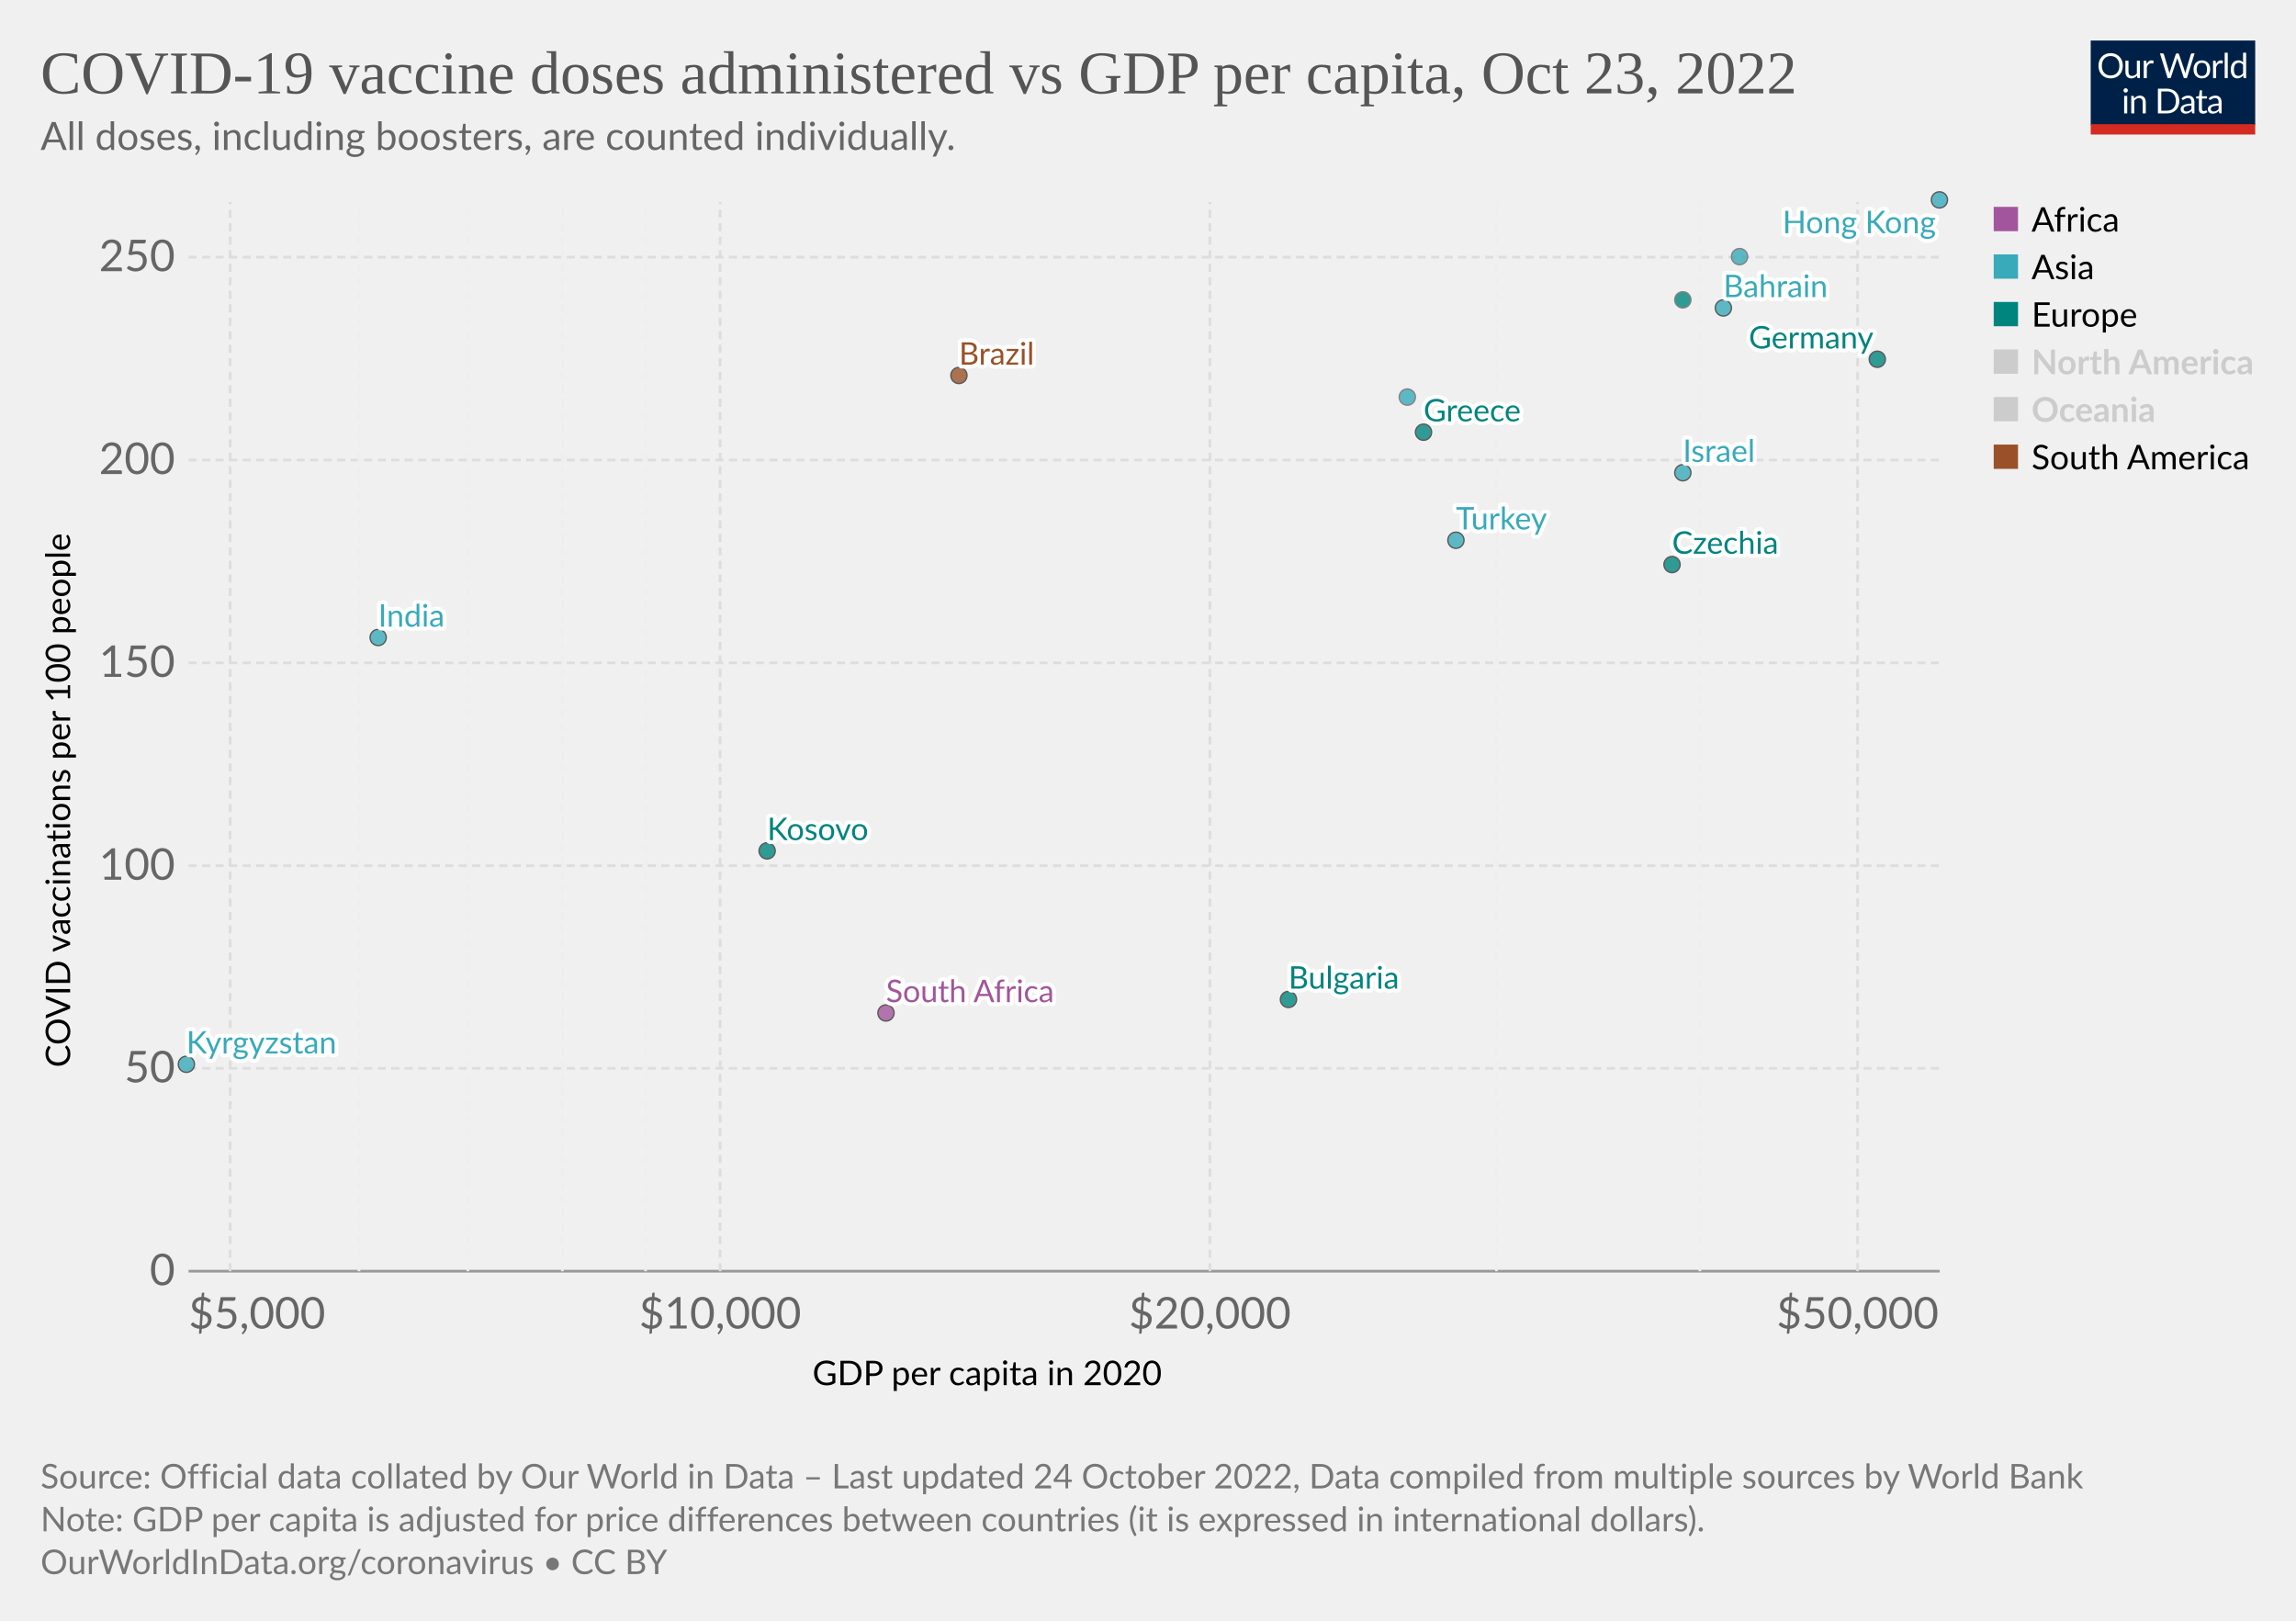
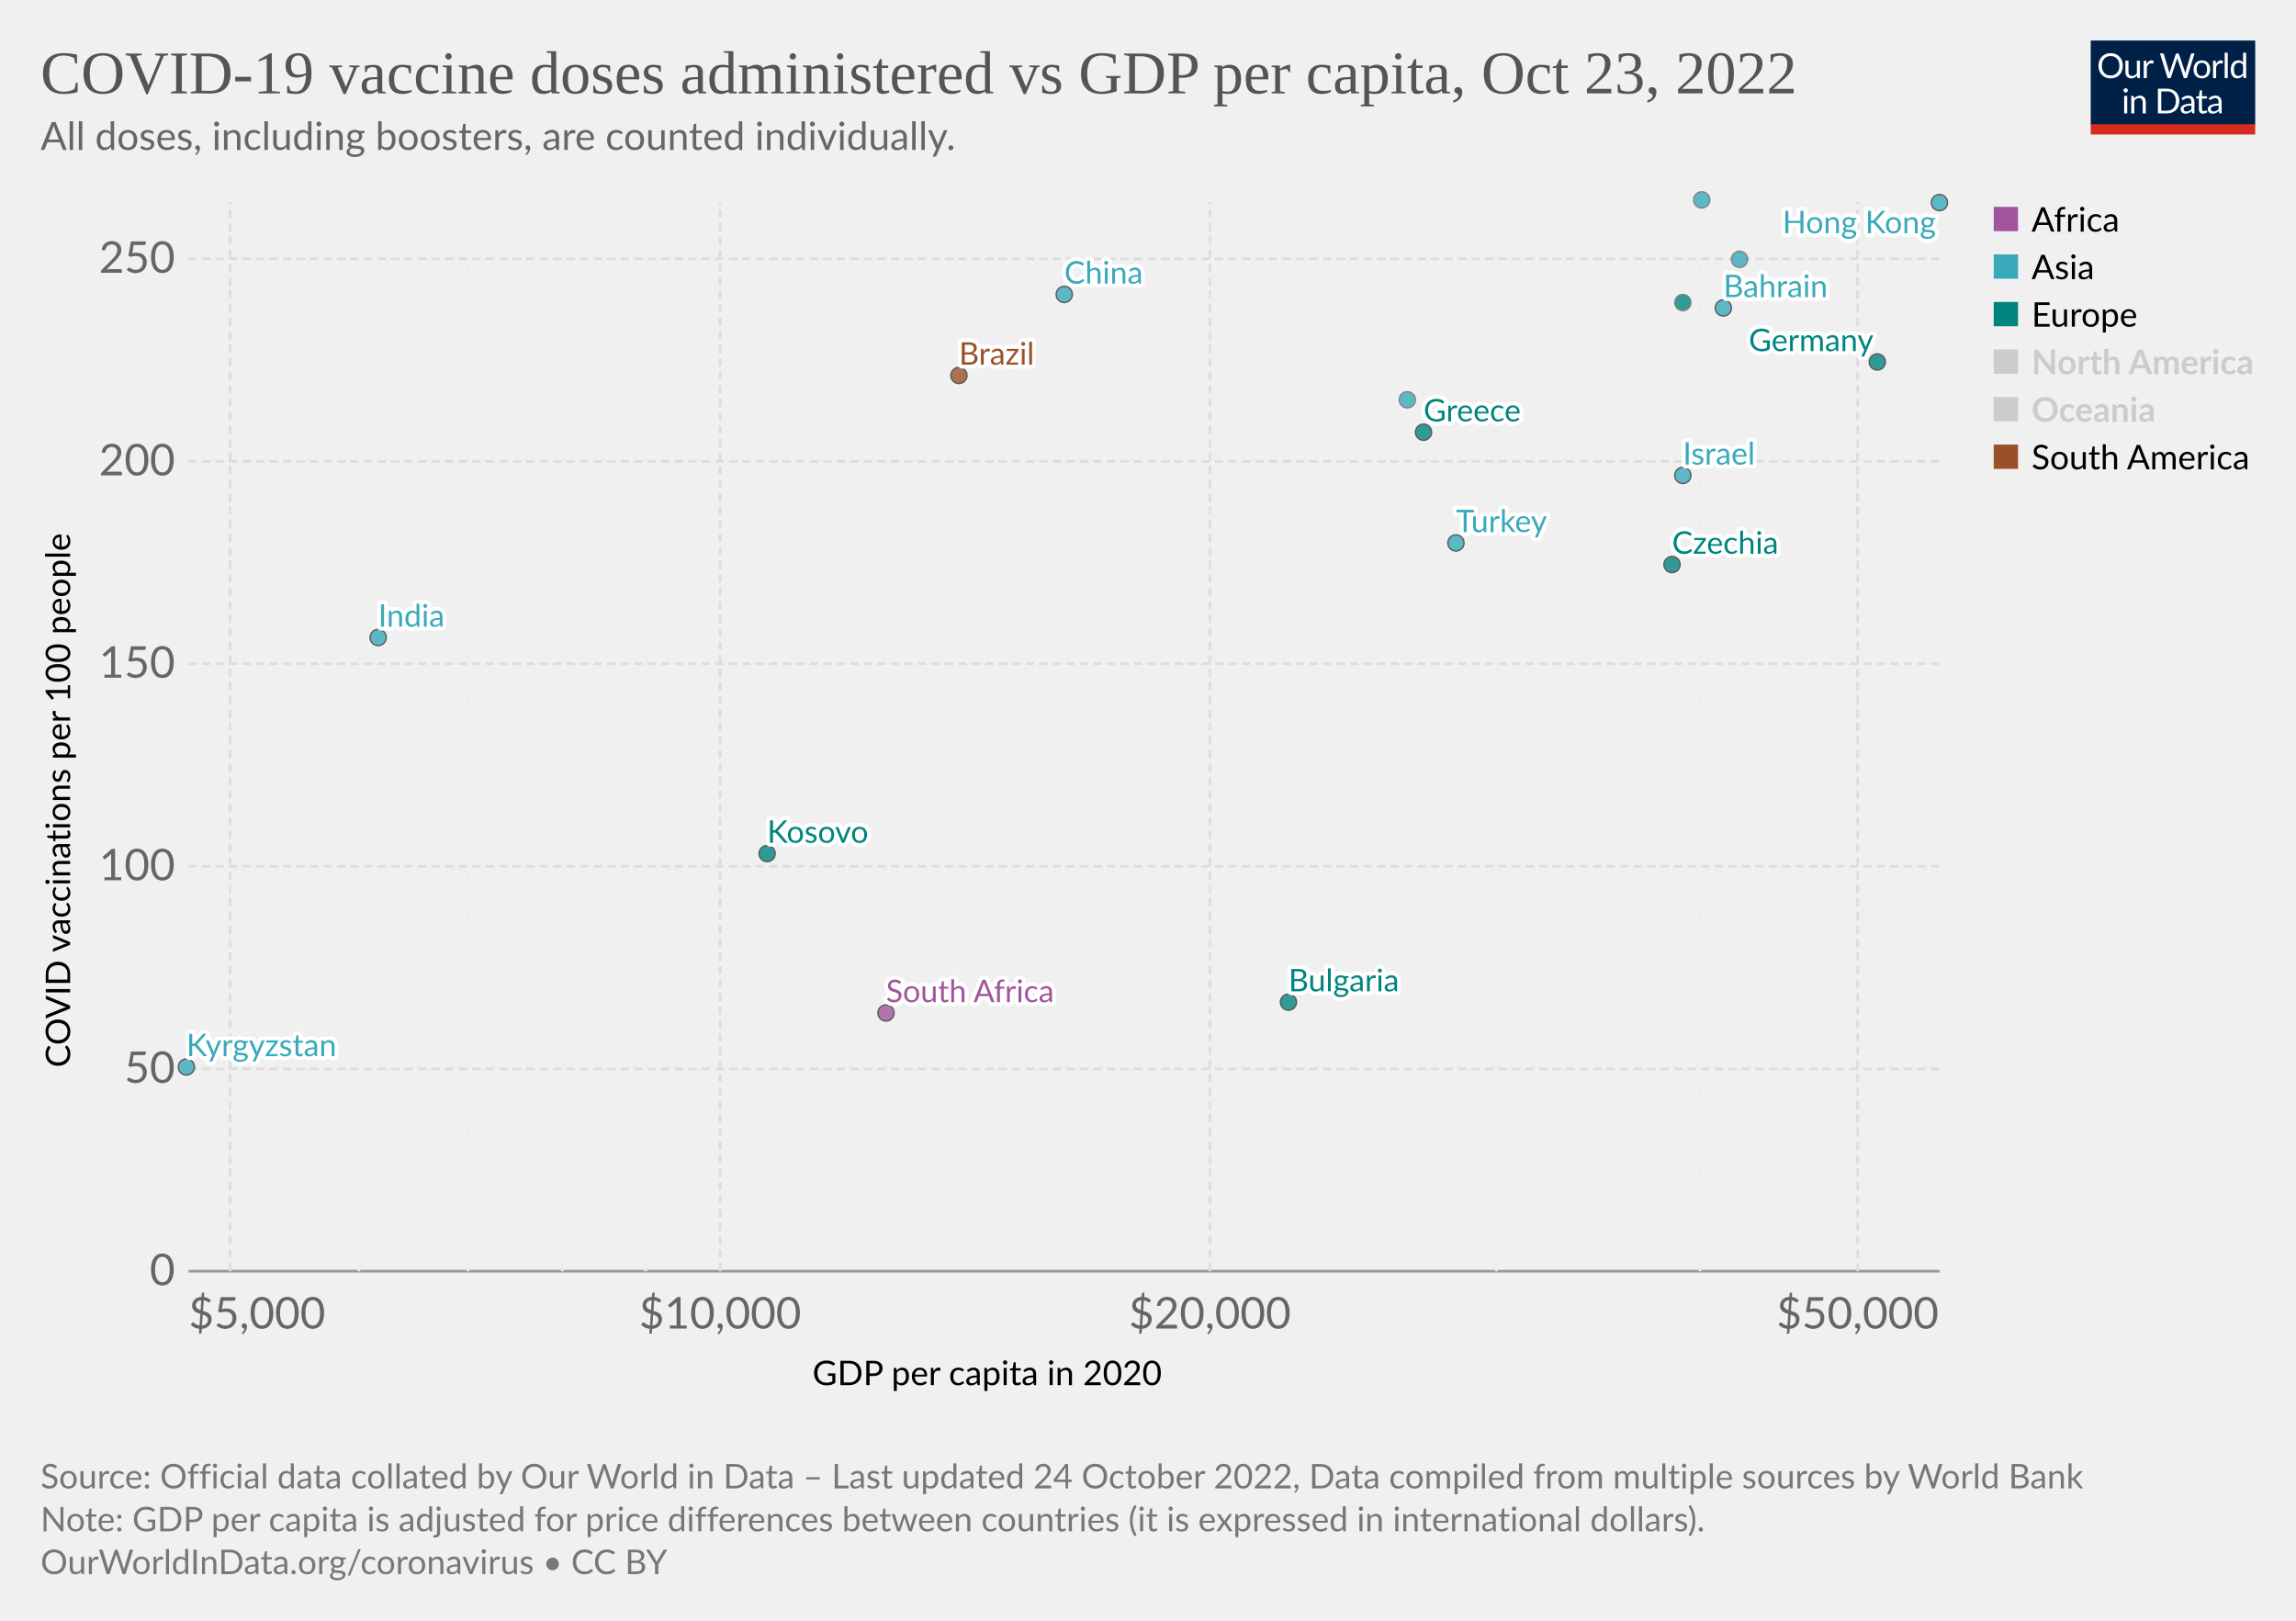
<svg xmlns="http://www.w3.org/2000/svg" version="1.1" style="font-family:Lato,'Helvetica Neue',Helvetica,Arial,sans-serif;font-size:18px;background-color:#fff;text-rendering:geometricPrecision;-webkit-font-smoothing:antialiased" width="850" height="600" viewBox="0 0 850 600">
  <g class="HeaderView">
    <g transform="matrix(.29 0 0 .29 774 15)">
      <svg className="owidLog" width="210" height="120" viewBox="0 0 210 120" fill="none">
        <g clip-path="url(#a)">
          <path d="M0 0h210v107.89H0V0z" fill="#002147" />
          <path d="M40.98 32.25c0 2.36-.38 4.53-1.12 6.51a14.26 14.26 0 0 1-8.1 8.4c-1.9.78-4.02 1.17-6.34 1.17a16.6 16.6 0 0 1-6.33-1.17 14.31 14.31 0 0 1-8.08-8.4 18.29 18.29 0 0 1-1.12-6.51c0-2.36.38-4.53 1.12-6.5.75-1.97 1.8-3.67 3.17-5.1a14.32 14.32 0 0 1 4.9-3.34c1.92-.8 4.03-1.19 6.34-1.19 2.32 0 4.43.4 6.34 1.19 1.92.8 3.56 1.9 4.93 3.34a14.87 14.87 0 0 1 3.17 5.1 18.1 18.1 0 0 1 1.12 6.5zm-4.38 0c0-1.94-.26-3.68-.8-5.22a10.91 10.91 0 0 0-2.24-3.89 9.68 9.68 0 0 0-3.52-2.46 11.95 11.95 0 0 0-4.62-.86c-1.68 0-3.21.28-4.6.86a9.88 9.88 0 0 0-3.54 2.46 10.91 10.91 0 0 0-2.24 3.9c-.53 1.53-.8 3.27-.8 5.2 0 1.94.27 3.68.8 5.22a11.17 11.17 0 0 0 2.24 3.9 10.01 10.01 0 0 0 3.55 2.44c1.38.56 2.9.83 4.6.83s3.24-.27 4.61-.83a9.8 9.8 0 0 0 3.52-2.44 11.17 11.17 0 0 0 2.25-3.9c.53-1.54.8-3.28.8-5.21zm26.22-6.54V48H60.5c-.56 0-.9-.27-1.05-.81l-.31-2.4a12.45 12.45 0 0 1-3.26 2.6c-1.2.64-2.58.96-4.13.96-1.22 0-2.3-.2-3.24-.6a6.52 6.52 0 0 1-2.33-1.7 7.37 7.37 0 0 1-1.43-2.67c-.3-1.04-.46-2.2-.46-3.45V25.7h3.91v14.22c0 1.68.38 2.99 1.15 3.91.77.93 1.96 1.39 3.54 1.39 1.16 0 2.24-.27 3.23-.82a10.42 10.42 0 0 0 2.8-2.28V25.7h3.91zm8.61 4.47a9.94 9.94 0 0 1 2.6-3.56 5.64 5.64 0 0 1 3.76-1.3c.47 0 .92.05 1.34.15.44.1.83.27 1.17.49l-.3 2.92c-.09.37-.3.55-.66.55-.2 0-.5-.04-.9-.13a6.21 6.21 0 0 0-3.24.18 4.23 4.23 0 0 0-1.47.92c-.42.4-.81.9-1.17 1.5-.33.58-.64 1.26-.92 2.02V48H67.7V25.71h2.25c.42 0 .72.08.88.25.16.16.27.44.33.83l.26 3.39zm61.16-13.7L122.75 48h-3.82l-7.99-24.05a21.95 21.95 0 0 1-.42-1.58 38.36 38.36 0 0 1-.44 1.58L102.05 48h-3.83L88.4 16.47h3.54c.38 0 .7.1.95.29.26.2.43.43.5.73l6.52 21.9.28 1.28.29 1.46.3-1.46.38-1.27 7.41-21.91c.1-.25.26-.48.51-.69.27-.22.58-.33.95-.33h1.23c.38 0 .69.1.92.29a1.77 1.77 0 0 1 .53.73l7.4 21.9a28.4 28.4 0 0 1 .68 2.62 29.52 29.52 0 0 1 .52-2.61l6.54-21.91a1.31 1.31 0 0 1 .48-.7c.27-.21.58-.32.95-.32h3.32zm9.35 8.88c1.63 0 3.1.27 4.4.82a9.43 9.43 0 0 1 5.46 5.94c.5 1.4.74 2.98.74 4.73 0 1.76-.25 3.34-.74 4.75a9.43 9.43 0 0 1-5.46 5.92c-1.3.52-2.77.79-4.4.79-1.64 0-3.12-.27-4.44-.8a9.42 9.42 0 0 1-3.35-2.3c-.92-1-1.63-2.2-2.13-3.61-.49-1.41-.73-3-.73-4.75s.24-3.33.73-4.73c.5-1.43 1.2-2.64 2.13-3.63a9.4 9.4 0 0 1 3.35-2.31c1.32-.55 2.8-.82 4.44-.82zm0 19.89c2.2 0 3.84-.73 4.93-2.2 1.08-1.48 1.63-3.54 1.63-6.18 0-2.66-.55-4.72-1.63-6.2-1.09-1.49-2.73-2.23-4.93-2.23-1.12 0-2.09.2-2.93.57a5.71 5.71 0 0 0-2.06 1.65 7.5 7.5 0 0 0-1.24 2.67c-.26 1.04-.4 2.22-.4 3.54 0 2.64.55 4.7 1.64 6.18 1.1 1.47 2.76 2.2 4.99 2.2zm17.97-15.07a9.94 9.94 0 0 1 2.6-3.56 5.64 5.64 0 0 1 3.76-1.3c.47 0 .91.05 1.34.15.44.1.83.27 1.16.49l-.28 2.92c-.09.37-.31.55-.66.55-.2 0-.5-.04-.9-.13a6.2 6.2 0 0 0-3.24.18 4.23 4.23 0 0 0-1.47.92c-.43.4-.82.9-1.17 1.5a13.1 13.1 0 0 0-.92 2.02V48h-3.94V25.71h2.24c.43 0 .72.08.88.25.17.16.28.44.33.83l.27 3.39zm15.04-14.59V48h-3.92V15.6h3.92zm19.55 15.43a6.22 6.22 0 0 0-2.38-2.05 6.7 6.7 0 0 0-2.86-.6c-2.07 0-3.66.75-4.77 2.23-1.12 1.48-1.68 3.6-1.68 6.33 0 1.46.13 2.7.38 3.74a7.29 7.29 0 0 0 1.1 2.56 4.35 4.35 0 0 0 1.78 1.45c.7.3 1.5.46 2.4.46 1.29 0 2.41-.3 3.36-.88a9.6 9.6 0 0 0 2.67-2.49V31.02zm3.91-15.43V48h-2.33c-.56 0-.9-.27-1.06-.81l-.35-2.71a12.13 12.13 0 0 1-3.25 2.77 8.28 8.28 0 0 1-4.23 1.06 7.31 7.31 0 0 1-6.14-2.9c-.73-.96-1.3-2.15-1.69-3.57a18.35 18.35 0 0 1 .07-9.48 11.29 11.29 0 0 1 1.89-3.7 8.7 8.7 0 0 1 7.06-3.34 7.96 7.96 0 0 1 6.12 2.62V15.59h3.91zM46.61 70.71V93H42.7V70.71h3.91zm.84-7c0 .39-.08.75-.24 1.09a2.81 2.81 0 0 1-1.52 1.47 2.67 2.67 0 0 1-2.16 0 2.9 2.9 0 0 1-1.45-1.47 2.67 2.67 0 0 1 0-2.16c.15-.35.35-.65.6-.9.25-.27.53-.47.85-.62a2.67 2.67 0 0 1 2.16 0c.35.15.65.35.9.62.27.25.47.55.62.9.16.34.24.7.24 1.08zm7.97 10.24c.49-.54 1-1.04 1.54-1.48a9.85 9.85 0 0 1 3.66-1.84 8.96 8.96 0 0 1 5.43.35c.94.4 1.72.97 2.33 1.71a7.36 7.36 0 0 1 1.43 2.67c.32 1.04.49 2.19.49 3.45V93h-3.94V78.81c0-1.69-.4-3-1.17-3.92-.76-.93-1.93-1.4-3.5-1.4a6.6 6.6 0 0 0-3.25.83c-1 .56-1.92 1.31-2.77 2.27V93h-3.94V70.71h2.35c.56 0 .9.28 1.04.82l.3 2.42zm57.7 3.3c0 2.36-.37 4.5-1.11 6.44a14.3 14.3 0 0 1-3.17 4.98 14.1 14.1 0 0 1-4.93 3.2c-1.9.76-4.02 1.13-6.33 1.13H85.8V61.47h11.77c2.31 0 4.42.39 6.33 1.15a13.8 13.8 0 0 1 8.1 8.18 17.75 17.75 0 0 1 1.12 6.45zm-4.37 0c0-1.94-.26-3.67-.8-5.2a10.94 10.94 0 0 0-2.23-3.87 9.57 9.57 0 0 0-3.53-2.42 12.23 12.23 0 0 0-4.61-.83h-7.5v24.62h7.5c1.7 0 3.24-.28 4.61-.84a9.7 9.7 0 0 0 3.53-2.4 10.94 10.94 0 0 0 2.24-3.87c.53-1.53.8-3.26.8-5.2zm19.8 5.72c-1.8.06-3.34.2-4.62.44-1.26.22-2.3.51-3.1.88-.8.36-1.37.8-1.74 1.3-.35.5-.53 1.05-.53 1.67 0 .58.1 1.1.3 1.52a3 3 0 0 0 .76 1.05c.34.27.73.46 1.17.6a6.13 6.13 0 0 0 1.45.17 7.28 7.28 0 0 0 3.5-.81 11.95 11.95 0 0 0 2.82-2.2v-4.62zm-12.65-9.11a12.73 12.73 0 0 1 3.98-2.66c1.43-.59 3-.88 4.73-.88 1.25 0 2.36.2 3.33.61a6.81 6.81 0 0 1 3.94 4.38c.33 1.04.5 2.19.5 3.43V93h-1.74a1.8 1.8 0 0 1-.88-.18c-.2-.13-.36-.38-.48-.74l-.44-2.12-1.72 1.46a9.48 9.48 0 0 1-3.74 1.7c-.69.15-1.46.23-2.3.23-.87 0-1.69-.12-2.45-.35a5.34 5.34 0 0 1-3.34-2.93 6.64 6.64 0 0 1-.49-2.64c0-.88.25-1.72.73-2.53a6.33 6.33 0 0 1 2.35-2.17c1.09-.63 2.5-1.15 4.25-1.54 1.75-.41 3.89-.65 6.42-.7v-1.75c0-1.73-.37-3.03-1.12-3.91-.75-.9-1.84-1.34-3.28-1.34-.97 0-1.78.12-2.44.37-.64.23-1.2.5-1.7.81l-1.23.82c-.33.23-.67.35-1 .35-.27 0-.5-.07-.69-.2a2.1 2.1 0 0 1-.48-.53l-.7-1.25zm27.67 19.5c-1.76 0-3.12-.5-4.07-1.48-.94-.98-1.41-2.4-1.41-4.25V74h-2.68a.9.9 0 0 1-.6-.2c-.16-.14-.24-.36-.24-.66v-1.56l3.65-.46.9-6.89a.9.9 0 0 1 .29-.52.88.88 0 0 1 .62-.22H142v7.67h6.44V74H142v13.38c0 .94.22 1.63.68 2.09.45.45 1.04.68 1.76.68a3.21 3.21 0 0 0 1.85-.53l.55-.35c.16-.12.3-.18.41-.18.2 0 .4.13.55.38l1.15 1.87a7.45 7.45 0 0 1-2.44 1.5 8.53 8.53 0 0 1-2.95.52zm19.68-10.4c-1.8.07-3.34.21-4.62.45-1.26.22-2.3.51-3.1.88-.8.36-1.37.8-1.74 1.3-.35.5-.53 1.05-.53 1.67 0 .58.1 1.1.3 1.52a2.9 2.9 0 0 0 .76 1.05c.34.27.73.46 1.17.6a6.13 6.13 0 0 0 1.45.17 7.3 7.3 0 0 0 3.5-.81 12.04 12.04 0 0 0 2.82-2.2v-4.62zm-12.65-9.1a12.72 12.72 0 0 1 3.99-2.66c1.42-.59 3-.88 4.72-.88 1.25 0 2.36.2 3.33.61a6.81 6.81 0 0 1 3.94 4.38c.33 1.04.5 2.19.5 3.43V93h-1.74a1.8 1.8 0 0 1-.88-.18c-.2-.13-.36-.38-.48-.74l-.44-2.12-1.72 1.46a9.48 9.48 0 0 1-3.74 1.7c-.69.15-1.46.23-2.3.23-.87 0-1.69-.12-2.45-.35a5.33 5.33 0 0 1-3.34-2.93 6.62 6.62 0 0 1-.49-2.64c0-.88.25-1.72.73-2.53a6.33 6.33 0 0 1 2.35-2.17c1.09-.63 2.5-1.15 4.25-1.54a31.2 31.2 0 0 1 6.42-.7v-1.75c0-1.73-.37-3.03-1.12-3.91-.75-.9-1.84-1.34-3.28-1.34-.97 0-1.78.12-2.44.37-.64.23-1.2.5-1.7.81l-1.22.82c-.34.23-.68.35-1.02.35-.26 0-.49-.07-.68-.2a1.88 1.88 0 0 1-.48-.53l-.7-1.25zM40.98 32.25c0 2.36-.38 4.53-1.12 6.51a14.26 14.26 0 0 1-8.1 8.4c-1.9.78-4.02 1.17-6.34 1.17a16.6 16.6 0 0 1-6.33-1.17 14.31 14.31 0 0 1-8.08-8.4 18.29 18.29 0 0 1-1.12-6.51c0-2.36.38-4.53 1.12-6.5.75-1.97 1.8-3.67 3.17-5.1a14.32 14.32 0 0 1 4.9-3.34c1.92-.8 4.03-1.19 6.34-1.19 2.32 0 4.43.4 6.34 1.19 1.92.8 3.56 1.9 4.93 3.34a14.87 14.87 0 0 1 3.17 5.1 18.1 18.1 0 0 1 1.12 6.5zm-4.38 0c0-1.94-.26-3.68-.8-5.22a10.91 10.91 0 0 0-2.24-3.89 9.68 9.68 0 0 0-3.52-2.46 11.95 11.95 0 0 0-4.62-.86c-1.68 0-3.21.28-4.6.86a9.88 9.88 0 0 0-3.54 2.46 10.91 10.91 0 0 0-2.24 3.9c-.53 1.53-.8 3.27-.8 5.2 0 1.94.27 3.68.8 5.22a11.17 11.17 0 0 0 2.24 3.9 10.01 10.01 0 0 0 3.55 2.44c1.38.56 2.9.83 4.6.83s3.24-.27 4.61-.83a9.8 9.8 0 0 0 3.52-2.44 11.17 11.17 0 0 0 2.25-3.9c.53-1.54.8-3.28.8-5.21zm26.22-6.54V48H60.5c-.56 0-.9-.27-1.05-.81l-.31-2.4a12.45 12.45 0 0 1-3.26 2.6c-1.2.64-2.58.96-4.13.96-1.22 0-2.3-.2-3.24-.6a6.52 6.52 0 0 1-2.33-1.7 7.37 7.37 0 0 1-1.43-2.67c-.3-1.04-.46-2.2-.46-3.45V25.7h3.91v14.22c0 1.68.38 2.99 1.15 3.91.77.93 1.96 1.39 3.54 1.39 1.16 0 2.24-.27 3.23-.82a10.42 10.42 0 0 0 2.8-2.28V25.7h3.91zm8.61 4.47a9.94 9.94 0 0 1 2.6-3.56 5.64 5.64 0 0 1 3.76-1.3c.47 0 .92.05 1.34.15.44.1.83.27 1.17.49l-.3 2.92c-.09.37-.3.55-.66.55-.2 0-.5-.04-.9-.13a6.21 6.21 0 0 0-3.24.18 4.23 4.23 0 0 0-1.47.92c-.42.4-.81.9-1.17 1.5-.33.58-.64 1.26-.92 2.02V48H67.7V25.71h2.25c.42 0 .72.08.88.25.16.16.27.44.33.83l.26 3.39zm61.16-13.7L122.75 48h-3.82l-7.99-24.05a21.95 21.95 0 0 1-.42-1.58 38.36 38.36 0 0 1-.44 1.58L102.05 48h-3.83L88.4 16.47h3.54c.38 0 .7.1.95.29.26.2.43.43.5.73l6.52 21.9.28 1.28.29 1.46.3-1.46.38-1.27 7.41-21.91c.1-.25.26-.48.51-.69.27-.22.58-.33.95-.33h1.23c.38 0 .69.1.92.29a1.77 1.77 0 0 1 .53.73l7.4 21.9a28.4 28.4 0 0 1 .68 2.62 29.52 29.52 0 0 1 .52-2.61l6.54-21.91a1.31 1.31 0 0 1 .48-.7c.27-.21.58-.32.95-.32h3.32zm9.35 8.88c1.63 0 3.1.27 4.4.82a9.43 9.43 0 0 1 5.46 5.94c.5 1.4.74 2.98.74 4.73 0 1.76-.25 3.34-.74 4.75a9.43 9.43 0 0 1-5.46 5.92c-1.3.52-2.77.79-4.4.79-1.64 0-3.12-.27-4.44-.8a9.42 9.42 0 0 1-3.35-2.3c-.92-1-1.63-2.2-2.13-3.61-.49-1.41-.73-3-.73-4.75s.24-3.33.73-4.73c.5-1.43 1.2-2.64 2.13-3.63a9.4 9.4 0 0 1 3.35-2.31c1.32-.55 2.8-.82 4.44-.82zm0 19.89c2.2 0 3.84-.73 4.93-2.2 1.08-1.48 1.63-3.54 1.63-6.18 0-2.66-.55-4.72-1.63-6.2-1.09-1.49-2.73-2.23-4.93-2.23-1.12 0-2.09.2-2.93.57a5.71 5.71 0 0 0-2.06 1.65 7.5 7.5 0 0 0-1.24 2.67c-.26 1.04-.4 2.22-.4 3.54 0 2.64.55 4.7 1.64 6.18 1.1 1.47 2.76 2.2 4.99 2.2zm17.97-15.07a9.94 9.94 0 0 1 2.6-3.56 5.64 5.64 0 0 1 3.76-1.3c.47 0 .91.05 1.34.15.44.1.83.27 1.16.49l-.28 2.92c-.09.37-.31.55-.66.55-.2 0-.5-.04-.9-.13a6.2 6.2 0 0 0-3.24.18 4.23 4.23 0 0 0-1.47.92c-.43.4-.82.9-1.17 1.5a13.1 13.1 0 0 0-.92 2.02V48h-3.94V25.71h2.24c.43 0 .72.08.88.25.17.16.28.44.33.83l.27 3.39zm15.04-14.59V48h-3.92V15.6h3.92zm19.55 15.43a6.22 6.22 0 0 0-2.38-2.05 6.7 6.7 0 0 0-2.86-.6c-2.07 0-3.66.75-4.77 2.23-1.12 1.48-1.68 3.6-1.68 6.33 0 1.46.13 2.7.38 3.74a7.29 7.29 0 0 0 1.1 2.56 4.35 4.35 0 0 0 1.78 1.45c.7.3 1.5.46 2.4.46 1.29 0 2.41-.3 3.36-.88a9.6 9.6 0 0 0 2.67-2.49V31.02zm3.91-15.43V48h-2.33c-.56 0-.9-.27-1.06-.81l-.35-2.71a12.13 12.13 0 0 1-3.25 2.77 8.28 8.28 0 0 1-4.23 1.06 7.31 7.31 0 0 1-6.14-2.9c-.73-.96-1.3-2.15-1.69-3.57a18.35 18.35 0 0 1 .07-9.48 11.29 11.29 0 0 1 1.89-3.7 8.7 8.7 0 0 1 7.06-3.34 7.96 7.96 0 0 1 6.12 2.62V15.59h3.91zM46.61 70.71V93H42.7V70.71h3.91zm.84-7c0 .39-.08.75-.24 1.09a2.81 2.81 0 0 1-1.52 1.47 2.67 2.67 0 0 1-2.16 0 2.9 2.9 0 0 1-1.45-1.47 2.67 2.67 0 0 1 0-2.16c.15-.35.35-.65.6-.9.25-.27.53-.47.85-.62a2.67 2.67 0 0 1 2.16 0c.35.15.65.35.9.62.27.25.47.55.62.9.16.34.24.7.24 1.08zm7.97 10.24c.49-.54 1-1.04 1.54-1.48a9.85 9.85 0 0 1 3.66-1.84 8.96 8.96 0 0 1 5.43.35c.94.4 1.72.97 2.33 1.71a7.36 7.36 0 0 1 1.43 2.67c.32 1.04.49 2.19.49 3.45V93h-3.94V78.81c0-1.69-.4-3-1.17-3.92-.76-.93-1.93-1.4-3.5-1.4a6.6 6.6 0 0 0-3.25.83c-1 .56-1.92 1.31-2.77 2.27V93h-3.94V70.71h2.35c.56 0 .9.28 1.04.82l.3 2.42zm57.7 3.3c0 2.36-.37 4.5-1.11 6.44a14.3 14.3 0 0 1-3.17 4.98 14.1 14.1 0 0 1-4.93 3.2c-1.9.76-4.02 1.13-6.33 1.13H85.8V61.47h11.77c2.31 0 4.42.39 6.33 1.15a13.8 13.8 0 0 1 8.1 8.18 17.75 17.75 0 0 1 1.12 6.45zm-4.37 0c0-1.94-.26-3.67-.8-5.2a10.94 10.94 0 0 0-2.23-3.87 9.57 9.57 0 0 0-3.53-2.42 12.23 12.23 0 0 0-4.61-.83h-7.5v24.62h7.5c1.7 0 3.24-.28 4.61-.84a9.7 9.7 0 0 0 3.53-2.4 10.94 10.94 0 0 0 2.24-3.87c.53-1.53.8-3.26.8-5.2zm19.8 5.72c-1.8.06-3.34.2-4.62.44-1.26.22-2.3.51-3.1.88-.8.36-1.37.8-1.74 1.3-.35.5-.53 1.05-.53 1.67 0 .58.1 1.1.3 1.52a3 3 0 0 0 .76 1.05c.34.27.73.46 1.17.6a6.13 6.13 0 0 0 1.45.17 7.28 7.28 0 0 0 3.5-.81 11.95 11.95 0 0 0 2.82-2.2v-4.62zm-12.65-9.11a12.73 12.73 0 0 1 3.98-2.66c1.43-.59 3-.88 4.73-.88 1.25 0 2.36.2 3.33.61a6.81 6.81 0 0 1 3.94 4.38c.33 1.04.5 2.19.5 3.43V93h-1.74a1.8 1.8 0 0 1-.88-.18c-.2-.13-.36-.38-.48-.74l-.44-2.12-1.72 1.46a9.48 9.48 0 0 1-3.74 1.7c-.69.15-1.46.23-2.3.23-.87 0-1.69-.12-2.45-.35a5.34 5.34 0 0 1-3.34-2.93 6.64 6.64 0 0 1-.49-2.64c0-.88.25-1.72.73-2.53a6.33 6.33 0 0 1 2.35-2.17c1.09-.63 2.5-1.15 4.25-1.54 1.75-.41 3.89-.65 6.42-.7v-1.75c0-1.73-.37-3.03-1.12-3.91-.75-.9-1.84-1.34-3.28-1.34-.97 0-1.78.12-2.44.37-.64.23-1.2.5-1.7.81l-1.23.82c-.33.23-.67.35-1 .35-.27 0-.5-.07-.69-.2a2.1 2.1 0 0 1-.48-.53l-.7-1.25zm27.67 19.5c-1.76 0-3.12-.5-4.07-1.48-.94-.98-1.41-2.4-1.41-4.25V74h-2.68a.9.9 0 0 1-.6-.2c-.16-.14-.24-.36-.24-.66v-1.56l3.65-.46.9-6.89a.9.9 0 0 1 .29-.52.88.88 0 0 1 .62-.22H142v7.67h6.44V74H142v13.38c0 .94.22 1.63.68 2.09.45.45 1.04.68 1.76.68a3.21 3.21 0 0 0 1.85-.53l.55-.35c.16-.12.3-.18.41-.18.2 0 .4.13.55.38l1.15 1.87a7.45 7.45 0 0 1-2.44 1.5 8.53 8.53 0 0 1-2.95.52zm19.68-10.4c-1.8.07-3.34.21-4.62.45-1.26.22-2.3.51-3.1.88-.8.36-1.37.8-1.74 1.3-.35.5-.53 1.05-.53 1.67 0 .58.1 1.1.3 1.52a2.9 2.9 0 0 0 .76 1.05c.34.27.73.46 1.17.6a6.13 6.13 0 0 0 1.45.17 7.3 7.3 0 0 0 3.5-.81 12.04 12.04 0 0 0 2.82-2.2v-4.62zm-12.65-9.1a12.72 12.72 0 0 1 3.99-2.66c1.42-.59 3-.88 4.72-.88 1.25 0 2.36.2 3.33.61a6.81 6.81 0 0 1 3.94 4.38c.33 1.04.5 2.19.5 3.43V93h-1.74a1.8 1.8 0 0 1-.88-.18c-.2-.13-.36-.38-.48-.74l-.44-2.12-1.72 1.46a9.48 9.48 0 0 1-3.74 1.7c-.69.15-1.46.23-2.3.23-.87 0-1.69-.12-2.45-.35a5.33 5.33 0 0 1-3.34-2.93 6.62 6.62 0 0 1-.49-2.64c0-.88.25-1.72.73-2.53a6.33 6.33 0 0 1 2.35-2.17c1.09-.63 2.5-1.15 4.25-1.54a31.2 31.2 0 0 1 6.42-.7v-1.75c0-1.73-.37-3.03-1.12-3.91-.75-.9-1.84-1.34-3.28-1.34-.97 0-1.78.12-2.44.37-.64.23-1.2.5-1.7.81l-1.22.82c-.34.23-.68.35-1.02.35-.26 0-.49-.07-.68-.2a1.88 1.88 0 0 1-.48-.53l-.7-1.25zM40.98 32.25c0 2.36-.38 4.53-1.12 6.51a14.26 14.26 0 0 1-8.1 8.4c-1.9.78-4.02 1.17-6.34 1.17a16.6 16.6 0 0 1-6.33-1.17 14.31 14.31 0 0 1-8.08-8.4 18.29 18.29 0 0 1-1.12-6.51c0-2.36.38-4.53 1.12-6.5.75-1.97 1.8-3.67 3.17-5.1a14.32 14.32 0 0 1 4.9-3.34c1.92-.8 4.03-1.19 6.34-1.19 2.32 0 4.43.4 6.34 1.19 1.92.8 3.56 1.9 4.93 3.34a14.87 14.87 0 0 1 3.17 5.1 18.1 18.1 0 0 1 1.12 6.5zm-4.38 0c0-1.94-.26-3.68-.8-5.22a10.91 10.91 0 0 0-2.24-3.89 9.68 9.68 0 0 0-3.52-2.46 11.95 11.95 0 0 0-4.62-.86c-1.68 0-3.21.28-4.6.86a9.88 9.88 0 0 0-3.54 2.46 10.91 10.91 0 0 0-2.24 3.9c-.53 1.53-.8 3.27-.8 5.2 0 1.94.27 3.68.8 5.22a11.17 11.17 0 0 0 2.24 3.9 10.01 10.01 0 0 0 3.55 2.44c1.38.56 2.9.83 4.6.83s3.24-.27 4.61-.83a9.8 9.8 0 0 0 3.52-2.44 11.17 11.17 0 0 0 2.25-3.9c.53-1.54.8-3.28.8-5.21zm26.22-6.54V48H60.5c-.56 0-.9-.27-1.05-.81l-.31-2.4a12.45 12.45 0 0 1-3.26 2.6c-1.2.64-2.58.96-4.13.96-1.22 0-2.3-.2-3.24-.6a6.52 6.52 0 0 1-2.33-1.7 7.37 7.37 0 0 1-1.43-2.67c-.3-1.04-.46-2.2-.46-3.45V25.7h3.91v14.22c0 1.68.38 2.99 1.15 3.91.77.93 1.96 1.39 3.54 1.39 1.16 0 2.24-.27 3.23-.82a10.42 10.42 0 0 0 2.8-2.28V25.7h3.91zm8.61 4.47a9.94 9.94 0 0 1 2.6-3.56 5.64 5.64 0 0 1 3.76-1.3c.47 0 .92.05 1.34.15.44.1.83.27 1.17.49l-.3 2.92c-.09.37-.3.55-.66.55-.2 0-.5-.04-.9-.13a6.21 6.21 0 0 0-3.24.18 4.23 4.23 0 0 0-1.47.92c-.42.4-.81.9-1.17 1.5-.33.58-.64 1.26-.92 2.02V48H67.7V25.71h2.25c.42 0 .72.08.88.25.16.16.27.44.33.83l.26 3.39zm61.16-13.7L122.75 48h-3.82l-7.99-24.05a21.95 21.95 0 0 1-.42-1.58 38.36 38.36 0 0 1-.44 1.58L102.05 48h-3.83L88.4 16.47h3.54c.38 0 .7.1.95.29.26.2.43.43.5.73l6.52 21.9.28 1.28.29 1.46.3-1.46.38-1.27 7.41-21.91c.1-.25.26-.48.51-.69.27-.22.58-.33.95-.33h1.23c.38 0 .69.1.92.29a1.77 1.77 0 0 1 .53.73l7.4 21.9a28.4 28.4 0 0 1 .68 2.62 29.52 29.52 0 0 1 .52-2.61l6.54-21.91a1.31 1.31 0 0 1 .48-.7c.27-.21.58-.32.95-.32h3.32zm9.35 8.88c1.63 0 3.1.27 4.4.82a9.43 9.43 0 0 1 5.46 5.94c.5 1.4.74 2.98.74 4.73 0 1.76-.25 3.34-.74 4.75a9.43 9.43 0 0 1-5.46 5.92c-1.3.52-2.77.79-4.4.79-1.64 0-3.12-.27-4.44-.8a9.42 9.42 0 0 1-3.35-2.3c-.92-1-1.63-2.2-2.13-3.61-.49-1.41-.73-3-.73-4.75s.24-3.33.73-4.73c.5-1.43 1.2-2.64 2.13-3.63a9.4 9.4 0 0 1 3.35-2.31c1.32-.55 2.8-.82 4.44-.82zm0 19.89c2.2 0 3.84-.73 4.93-2.2 1.08-1.48 1.63-3.54 1.63-6.18 0-2.66-.55-4.72-1.63-6.2-1.09-1.49-2.73-2.23-4.93-2.23-1.12 0-2.09.2-2.93.57a5.71 5.71 0 0 0-2.06 1.65 7.5 7.5 0 0 0-1.24 2.67c-.26 1.04-.4 2.22-.4 3.54 0 2.64.55 4.7 1.64 6.18 1.1 1.47 2.76 2.2 4.99 2.2zm17.97-15.07a9.94 9.94 0 0 1 2.6-3.56 5.64 5.64 0 0 1 3.76-1.3c.47 0 .91.05 1.34.15.44.1.83.27 1.16.49l-.28 2.92c-.09.37-.31.55-.66.55-.2 0-.5-.04-.9-.13a6.2 6.2 0 0 0-3.24.18 4.23 4.23 0 0 0-1.47.92c-.43.4-.82.9-1.17 1.5a13.1 13.1 0 0 0-.92 2.02V48h-3.94V25.71h2.24c.43 0 .72.08.88.25.17.16.28.44.33.83l.27 3.39zm15.04-14.59V48h-3.92V15.6h3.92zm19.55 15.43a6.22 6.22 0 0 0-2.38-2.05 6.7 6.7 0 0 0-2.86-.6c-2.07 0-3.66.75-4.77 2.23-1.12 1.48-1.68 3.6-1.68 6.33 0 1.46.13 2.7.38 3.74a7.29 7.29 0 0 0 1.1 2.56 4.35 4.35 0 0 0 1.78 1.45c.7.3 1.5.46 2.4.46 1.29 0 2.41-.3 3.36-.88a9.6 9.6 0 0 0 2.67-2.49V31.02zm3.91-15.43V48h-2.33c-.56 0-.9-.27-1.06-.81l-.35-2.71a12.13 12.13 0 0 1-3.25 2.77 8.28 8.28 0 0 1-4.23 1.06 7.31 7.31 0 0 1-6.14-2.9c-.73-.96-1.3-2.15-1.69-3.57a18.35 18.35 0 0 1 .07-9.48 11.29 11.29 0 0 1 1.89-3.7 8.7 8.7 0 0 1 7.06-3.34 7.96 7.96 0 0 1 6.12 2.62V15.59h3.91zM46.61 70.71V93H42.7V70.71h3.91zm.84-7c0 .39-.08.75-.24 1.09a2.81 2.81 0 0 1-1.52 1.47 2.67 2.67 0 0 1-2.16 0 2.9 2.9 0 0 1-1.45-1.47 2.67 2.67 0 0 1 0-2.16c.15-.35.35-.65.6-.9.25-.27.53-.47.85-.62a2.67 2.67 0 0 1 2.16 0c.35.15.65.35.9.62.27.25.47.55.62.9.16.34.24.7.24 1.08zm7.97 10.24c.49-.54 1-1.04 1.54-1.48a9.85 9.85 0 0 1 3.66-1.84 8.96 8.96 0 0 1 5.43.35c.94.4 1.72.97 2.33 1.71a7.36 7.36 0 0 1 1.43 2.67c.32 1.04.49 2.19.49 3.45V93h-3.94V78.81c0-1.69-.4-3-1.17-3.92-.76-.93-1.93-1.4-3.5-1.4a6.6 6.6 0 0 0-3.25.83c-1 .56-1.92 1.31-2.77 2.27V93h-3.94V70.71h2.35c.56 0 .9.28 1.04.82l.3 2.42zm57.7 3.3c0 2.36-.37 4.5-1.11 6.44a14.3 14.3 0 0 1-3.17 4.98 14.1 14.1 0 0 1-4.93 3.2c-1.9.76-4.02 1.13-6.33 1.13H85.8V61.47h11.77c2.31 0 4.42.39 6.33 1.15a13.8 13.8 0 0 1 8.1 8.18 17.75 17.75 0 0 1 1.12 6.45zm-4.37 0c0-1.94-.26-3.67-.8-5.2a10.94 10.94 0 0 0-2.23-3.87 9.57 9.57 0 0 0-3.53-2.42 12.23 12.23 0 0 0-4.61-.83h-7.5v24.62h7.5c1.7 0 3.24-.28 4.61-.84a9.7 9.7 0 0 0 3.53-2.4 10.94 10.94 0 0 0 2.24-3.87c.53-1.53.8-3.26.8-5.2zm19.8 5.72c-1.8.06-3.34.2-4.62.44-1.26.22-2.3.51-3.1.88-.8.36-1.37.8-1.74 1.3-.35.5-.53 1.05-.53 1.67 0 .58.1 1.1.3 1.52a3 3 0 0 0 .76 1.05c.34.27.73.46 1.17.6a6.13 6.13 0 0 0 1.45.17 7.28 7.28 0 0 0 3.5-.81 11.95 11.95 0 0 0 2.82-2.2v-4.62zm-12.65-9.11a12.73 12.73 0 0 1 3.98-2.66c1.43-.59 3-.88 4.73-.88 1.25 0 2.36.2 3.33.61a6.81 6.81 0 0 1 3.94 4.38c.33 1.04.5 2.19.5 3.43V93h-1.74a1.8 1.8 0 0 1-.88-.18c-.2-.13-.36-.38-.48-.74l-.44-2.12-1.72 1.46a9.48 9.48 0 0 1-3.74 1.7c-.69.15-1.46.23-2.3.23-.87 0-1.69-.12-2.45-.35a5.34 5.34 0 0 1-3.34-2.93 6.64 6.64 0 0 1-.49-2.64c0-.88.25-1.72.73-2.53a6.33 6.33 0 0 1 2.35-2.17c1.09-.63 2.5-1.15 4.25-1.54 1.75-.41 3.89-.65 6.42-.7v-1.75c0-1.73-.37-3.03-1.12-3.91-.75-.9-1.84-1.34-3.28-1.34-.97 0-1.78.12-2.44.37-.64.23-1.2.5-1.7.81l-1.23.82c-.33.23-.67.35-1 .35-.27 0-.5-.07-.69-.2a2.1 2.1 0 0 1-.48-.53l-.7-1.25zm27.67 19.5c-1.76 0-3.12-.5-4.07-1.48-.94-.98-1.41-2.4-1.41-4.25V74h-2.68a.9.9 0 0 1-.6-.2c-.16-.14-.24-.36-.24-.66v-1.56l3.65-.46.9-6.89a.9.9 0 0 1 .29-.52.88.88 0 0 1 .62-.22H142v7.67h6.44V74H142v13.38c0 .94.22 1.63.68 2.09.45.45 1.04.68 1.76.68a3.21 3.21 0 0 0 1.85-.53l.55-.35c.16-.12.3-.18.41-.18.2 0 .4.13.55.38l1.15 1.87a7.45 7.45 0 0 1-2.44 1.5 8.53 8.53 0 0 1-2.95.52zm19.68-10.4c-1.8.07-3.34.21-4.62.45-1.26.22-2.3.51-3.1.88-.8.36-1.37.8-1.74 1.3-.35.5-.53 1.05-.53 1.67 0 .58.1 1.1.3 1.52a2.9 2.9 0 0 0 .76 1.05c.34.27.73.46 1.17.6a6.13 6.13 0 0 0 1.45.17 7.3 7.3 0 0 0 3.5-.81 12.04 12.04 0 0 0 2.82-2.2v-4.62zm-12.65-9.1a12.72 12.72 0 0 1 3.99-2.66c1.42-.59 3-.88 4.72-.88 1.25 0 2.36.2 3.33.61a6.81 6.81 0 0 1 3.94 4.38c.33 1.04.5 2.19.5 3.43V93h-1.74a1.8 1.8 0 0 1-.88-.18c-.2-.13-.36-.38-.48-.74l-.44-2.12-1.72 1.46a9.48 9.48 0 0 1-3.74 1.7c-.69.15-1.46.23-2.3.23-.87 0-1.69-.12-2.45-.35a5.33 5.33 0 0 1-3.34-2.93 6.62 6.62 0 0 1-.49-2.64c0-.88.25-1.72.73-2.53a6.33 6.33 0 0 1 2.35-2.17c1.09-.63 2.5-1.15 4.25-1.54a31.2 31.2 0 0 1 6.42-.7v-1.75c0-1.73-.37-3.03-1.12-3.91-.75-.9-1.84-1.34-3.28-1.34-.97 0-1.78.12-2.44.37-.64.23-1.2.5-1.7.81l-1.22.82c-.34.23-.68.35-1.02.35-.26 0-.49-.07-.68-.2a1.88 1.88 0 0 1-.48-.53l-.7-1.25z" fill="#fff" />
          <path fill="#D42B21" d="M0 106.79h210V120H0z" />
        </g>
        <defs>
          <clipPath id="a">
            <path fill="#fff" d="M0 0h210v120H0z" />
          </clipPath>
        </defs>
      </svg>
    </g>
    <a href="https://ourworldindata.org/grapher/covid-vaccinations-vs-gdp-per-capita" style="font-family:&quot;Playfair Display&quot;,Georgia,&quot;Times New Roman&quot;,serif" target="_blank" rel="noopener">
      <text font-size="22.5" x="15" y="34.6" fill="#555">
        <tspan x="15" y="34.57">COVID-19 vaccine doses administered vs GDP per capita, Oct 23, 2022</tspan>
      </text>
    </a>
    <text x="15" y="55.5" style="font-size:14.4px;line-height:1.2" fill="#666">
      <tspan x="15" y="55.5">All doses, including boosters, are counted individually.</tspan>
    </text>
  </g>
  <g class="ScatterPlot">
    <g class="DualAxisView">
      <g class="HorizontalAxis">
        <text font-size="12.6" x="300.8" y="512.8">
          <tspan x="300.77" y="512.78">GDP per capita in 2020</tspan>
        </text>
        <text x="266.6" y="491.82" fill="#666" text-anchor="middle" font-size="16.2">$10,000</text>
        <text x="69.82" y="491.82" fill="#666" text-anchor="start" font-size="16.2">$5,000</text>
        <text x="447.9" y="491.82" fill="#666" text-anchor="middle" font-size="16.2">$20,000</text>
        <text x="687.7" y="491.82" fill="#666" text-anchor="middle" font-size="16.2">$50,000</text>
      </g>
      <g class="VerticalAxis">
        <text font-size="12.6" x="-395.1" y="26" transform="rotate(-90)">
          <tspan x="-395.15" y="25.96">COVID vaccinations per 100 people</tspan>
        </text>
        <text x="64.82" y="470.6" dy=".32em" text-anchor="end" fill="#666" font-size="16.2">0</text>
-         <text x="64.82" y="395.5" dy=".32em" text-anchor="end" fill="#666" font-size="16.2">50</text>
-         <text x="64.82" y="320.5" dy=".32em" text-anchor="end" fill="#666" font-size="16.2">100</text>
-         <text x="64.82" y="245.4" dy=".32em" text-anchor="end" fill="#666" font-size="16.2">150</text>
-         <text x="64.82" y="170.3" dy=".32em" text-anchor="end" fill="#666" font-size="16.2">200</text>
-         <text x="64.82" y="95.2" dy=".32em" text-anchor="end" fill="#666" font-size="16.2">250</text>
+         <text x="64.82" y="395.7" dy=".32em" text-anchor="end" fill="#666" font-size="16.2">50</text>
+         <text x="64.82" y="320.7" dy=".32em" text-anchor="end" fill="#666" font-size="16.2">100</text>
+         <text x="64.82" y="245.7" dy=".32em" text-anchor="end" fill="#666" font-size="16.2">150</text>
+         <text x="64.82" y="170.8" dy=".32em" text-anchor="end" fill="#666" font-size="16.2">200</text>
+         <text x="64.82" y="95.8" dy=".32em" text-anchor="end" fill="#666" font-size="16.2">250</text>
      </g>
      <g class="AxisGridLines horizontalLines">
        <path stroke="#999" d="M69.82 470.6h648.27" />
-         <path stroke="#ddd" stroke-dasharray="3,2" d="M69.82 395.5h648.27M69.82 320.5h648.27M69.82 245.4h648.27M69.82 170.3h648.27M69.82 95.2h648.27" />
+         <path stroke="#ddd" stroke-dasharray="3,2" d="M69.82 395.7h648.27M69.82 320.7h648.27M69.82 245.7h648.27M69.82 170.8h648.27M69.82 95.8h648.27" />
      </g>
      <g class="AxisGridLines verticalLines" stroke-dasharray="3,2">
        <path stroke="#ddd" d="M85.2 470.62V74.78" />
        <path stroke="#eee" d="M132.9 470.62V74.78M173.2 470.62V74.78M208.2 470.62V74.78M239 470.62V74.78" />
        <path stroke="#ddd" d="M266.6 470.62V74.78M447.9 470.62V74.78" />
        <path stroke="#eee" d="M554 470.62V74.78M629.3 470.62V74.78" />
        <path stroke="#ddd" d="M687.7 470.62V74.78" />
      </g>
    </g>
    <g class="PointsWithLabels clickable" clip-path="url(#b)">
      <path fill="rgba(255,255,255,0)" d="M69.82 74.78H718.1v395.84H69.82z" />
      <defs>
        <clipPath id="b">
          <path d="M59.82 64.78H728.1v415.84H59.82z" />
        </clipPath>
      </defs>
      <g class="key-Bahrain">
        <circle cx="638" cy="114" r="3" fill="#38AABA" opacity=".8" stroke="#333" stroke-width=".5" />
      </g>
      <g class="key-Brazil">
        <circle cx="355" cy="139" r="3" fill="#9A5129" opacity=".8" stroke="#333" stroke-width=".5" />
      </g>
      <g class="key-Bulgaria">
-         <circle cx="477" cy="370" r="3" fill="#00847E" opacity=".8" stroke="#333" stroke-width=".5" />
+         <circle cx="477" cy="371" r="3" fill="#00847E" opacity=".8" stroke="#333" stroke-width=".5" />
+       </g>
+       <g class="key-China">
+         <circle cx="394" cy="109" r="3" fill="#38AABA" opacity=".8" stroke="#333" stroke-width=".5" />
      </g>
      <g class="key-Czechia">
        <circle cx="619" cy="209" r="3" fill="#00847E" opacity=".8" stroke="#333" stroke-width=".5" />
      </g>
      <g class="key-Germany">
-         <circle cx="695" cy="133" r="3" fill="#00847E" opacity=".8" stroke="#333" stroke-width=".5" />
+         <circle cx="695" cy="134" r="3" fill="#00847E" opacity=".8" stroke="#333" stroke-width=".5" />
      </g>
      <g class="key-Greece">
        <circle cx="527" cy="160" r="3" fill="#00847E" opacity=".8" stroke="#333" stroke-width=".5" />
      </g>
      <g class="key-Hong-Kong">
-         <circle cx="718" cy="74" r="3" fill="#38AABA" opacity=".8" stroke="#333" stroke-width=".5" />
+         <circle cx="718" cy="75" r="3" fill="#38AABA" opacity=".8" stroke="#333" stroke-width=".5" />
      </g>
      <g class="key-India">
        <circle cx="140" cy="236" r="3" fill="#38AABA" opacity=".8" stroke="#333" stroke-width=".5" />
      </g>
      <g class="key-Israel">
-         <circle cx="623" cy="175" r="3" fill="#38AABA" opacity=".8" stroke="#333" stroke-width=".5" />
+         <circle cx="623" cy="176" r="3" fill="#38AABA" opacity=".8" stroke="#333" stroke-width=".5" />
      </g>
      <g class="key-Italy">
-         <circle cx="623" cy="111" r="3" fill="#00847E" opacity=".8" stroke="#666" stroke-width=".5" />
+         <circle cx="623" cy="112" r="3" fill="#00847E" opacity=".8" stroke="#666" stroke-width=".5" />
+       </g>
+       <g class="key-Japan">
+         <circle cx="630" cy="74" r="3" fill="#38AABA" opacity=".8" stroke="#666" stroke-width=".5" />
      </g>
      <g class="key-Kosovo">
-         <circle cx="284" cy="315" r="3" fill="#00847E" opacity=".8" stroke="#333" stroke-width=".5" />
+         <circle cx="284" cy="316" r="3" fill="#00847E" opacity=".8" stroke="#333" stroke-width=".5" />
      </g>
      <g class="key-Kyrgyzstan">
-         <circle cx="69" cy="394" r="3" fill="#38AABA" opacity=".8" stroke="#333" stroke-width=".5" />
+         <circle cx="69" cy="395" r="3" fill="#38AABA" opacity=".8" stroke="#333" stroke-width=".5" />
      </g>
      <g class="key-Malaysia">
-         <circle cx="521" cy="147" r="3" fill="#38AABA" opacity=".8" stroke="#666" stroke-width=".5" />
+         <circle cx="521" cy="148" r="3" fill="#38AABA" opacity=".8" stroke="#666" stroke-width=".5" />
      </g>
      <g class="key-South-Africa">
        <circle cx="328" cy="375" r="3" fill="#A2559C" opacity=".8" stroke="#333" stroke-width=".5" />
      </g>
      <g class="key-South-Korea">
-         <circle cx="644" cy="95" r="3" fill="#38AABA" opacity=".8" stroke="#666" stroke-width=".5" />
+         <circle cx="644" cy="96" r="3" fill="#38AABA" opacity=".8" stroke="#666" stroke-width=".5" />
      </g>
      <g class="key-Turkey">
-         <circle cx="539" cy="200" r="3" fill="#38AABA" opacity=".8" stroke="#333" stroke-width=".5" />
+         <circle cx="539" cy="201" r="3" fill="#38AABA" opacity=".8" stroke="#333" stroke-width=".5" />
      </g>
      <g class="backgroundLabels" fill="#333" font-size="11.55" font-weight="400">
        <text x="638" y="110" fill="#38AABA" style="fill:#fff;stroke:#fff;stroke-linecap:round;stroke-linejoin:round;stroke-width:.25em">Bahrain</text>
        <text x="638" y="110" fill="#38AABA">Bahrain</text>
        <text x="355" y="135" fill="#9A5129" style="fill:#fff;stroke:#fff;stroke-linecap:round;stroke-linejoin:round;stroke-width:.25em">Brazil</text>
        <text x="355" y="135" fill="#9A5129">Brazil</text>
-         <text x="477" y="366" fill="#00847E" style="fill:#fff;stroke:#fff;stroke-linecap:round;stroke-linejoin:round;stroke-width:.25em">Bulgaria</text>
-         <text x="477" y="366" fill="#00847E">Bulgaria</text>
+         <text x="477" y="367" fill="#00847E" style="fill:#fff;stroke:#fff;stroke-linecap:round;stroke-linejoin:round;stroke-width:.25em">Bulgaria</text>
+         <text x="477" y="367" fill="#00847E">Bulgaria</text>
+         <text x="394" y="105" fill="#38AABA" style="fill:#fff;stroke:#fff;stroke-linecap:round;stroke-linejoin:round;stroke-width:.25em">China</text>
+         <text x="394" y="105" fill="#38AABA">China</text>
        <text x="619" y="205" fill="#00847E" style="fill:#fff;stroke:#fff;stroke-linecap:round;stroke-linejoin:round;stroke-width:.25em">Czechia</text>
        <text x="619" y="205" fill="#00847E">Czechia</text>
-         <text x="647.41" y="129" fill="#00847E" style="fill:#fff;stroke:#fff;stroke-linecap:round;stroke-linejoin:round;stroke-width:.25em">Germany</text>
-         <text x="647.41" y="129" fill="#00847E">Germany</text>
+         <text x="647.41" y="130" fill="#00847E" style="fill:#fff;stroke:#fff;stroke-linecap:round;stroke-linejoin:round;stroke-width:.25em">Germany</text>
+         <text x="647.41" y="130" fill="#00847E">Germany</text>
        <text x="527" y="156" fill="#00847E" style="fill:#fff;stroke:#fff;stroke-linecap:round;stroke-linejoin:round;stroke-width:.25em">Greece</text>
        <text x="527" y="156" fill="#00847E">Greece</text>
        <text x="659.9" y="86.33" fill="#38AABA" style="fill:#fff;stroke:#fff;stroke-linecap:round;stroke-linejoin:round;stroke-width:.25em">Hong Kong</text>
        <text x="659.9" y="86.33" fill="#38AABA">Hong Kong</text>
        <text x="140" y="232" fill="#38AABA" style="fill:#fff;stroke:#fff;stroke-linecap:round;stroke-linejoin:round;stroke-width:.25em">India</text>
        <text x="140" y="232" fill="#38AABA">India</text>
-         <text x="623" y="171" fill="#38AABA" style="fill:#fff;stroke:#fff;stroke-linecap:round;stroke-linejoin:round;stroke-width:.25em">Israel</text>
-         <text x="623" y="171" fill="#38AABA">Israel</text>
-         <text x="284" y="311" fill="#00847E" style="fill:#fff;stroke:#fff;stroke-linecap:round;stroke-linejoin:round;stroke-width:.25em">Kosovo</text>
-         <text x="284" y="311" fill="#00847E">Kosovo</text>
-         <text x="69" y="390" fill="#38AABA" style="fill:#fff;stroke:#fff;stroke-linecap:round;stroke-linejoin:round;stroke-width:.25em">Kyrgyzstan</text>
-         <text x="69" y="390" fill="#38AABA">Kyrgyzstan</text>
+         <text x="623" y="172" fill="#38AABA" style="fill:#fff;stroke:#fff;stroke-linecap:round;stroke-linejoin:round;stroke-width:.25em">Israel</text>
+         <text x="623" y="172" fill="#38AABA">Israel</text>
+         <text x="284" y="312" fill="#00847E" style="fill:#fff;stroke:#fff;stroke-linecap:round;stroke-linejoin:round;stroke-width:.25em">Kosovo</text>
+         <text x="284" y="312" fill="#00847E">Kosovo</text>
+         <text x="69" y="391" fill="#38AABA" style="fill:#fff;stroke:#fff;stroke-linecap:round;stroke-linejoin:round;stroke-width:.25em">Kyrgyzstan</text>
+         <text x="69" y="391" fill="#38AABA">Kyrgyzstan</text>
        <text x="328" y="371" fill="#A2559C" style="fill:#fff;stroke:#fff;stroke-linecap:round;stroke-linejoin:round;stroke-width:.25em">South Africa</text>
        <text x="328" y="371" fill="#A2559C">South Africa</text>
-         <text x="539" y="196" fill="#38AABA" style="fill:#fff;stroke:#fff;stroke-linecap:round;stroke-linejoin:round;stroke-width:.25em">Turkey</text>
-         <text x="539" y="196" fill="#38AABA">Turkey</text>
+         <text x="539" y="197" fill="#38AABA" style="fill:#fff;stroke:#fff;stroke-linecap:round;stroke-linejoin:round;stroke-width:.25em">Turkey</text>
+         <text x="539" y="197" fill="#38AABA">Turkey</text>
      </g>
    </g>
    <g class="ScatterColorLegend clickable" style="cursor:pointer">
      <g class="legendMark">
        <path fill="#A2559C" d="M738.09 76.58h9v9h-9z" />
        <text font-size="12.6" x="752.1" y="85.7">
          <tspan x="752.09" y="85.74">Africa</tspan>
        </text>
      </g>
      <g class="legendMark">
        <path fill="#38AABA" d="M738.09 94.18h9v9h-9z" />
        <text font-size="12.6" x="752.1" y="103.3">
          <tspan x="752.09" y="103.34">Asia</tspan>
        </text>
      </g>
      <g class="legendMark">
        <path fill="#00847E" d="M738.09 111.78h9v9h-9z" />
        <text font-size="12.6" x="752.1" y="120.9">
          <tspan x="752.09" y="120.94">Europe</tspan>
        </text>
      </g>
      <g class="legendMark" fill="#ccc">
        <path d="M738.09 129.38h9v9h-9z" />
        <text font-size="12.6" x="752.1" y="138.5" style="font-weight:700">
          <tspan x="752.09" y="138.54">North America</tspan>
        </text>
      </g>
      <g class="legendMark" fill="#ccc">
        <path d="M738.09 146.98h9v9h-9z" />
        <text font-size="12.6" x="752.1" y="156.1" style="font-weight:700">
          <tspan x="752.09" y="156.14">Oceania</tspan>
        </text>
      </g>
      <g class="legendMark">
        <path fill="#9A5129" d="M738.09 164.58h9v9h-9z" />
        <text font-size="12.6" x="752.1" y="173.7">
          <tspan x="752.09" y="173.74">South America</tspan>
        </text>
      </g>
    </g>
  </g>
  <g class="SourcesFooter" style="fill:#777">
    <g style="fill:#777">
      <text font-size="12.6" x="15" y="551">
        <tspan x="15" y="551.01">Source: Official data collated by Our World in Data – Last updated 24 October 2022, Data compiled from multiple sources by World Bank</tspan>
      </text>
    </g>
    <text x="15" y="566.9" style="font-size:12.6px;line-height:1.1">
      <tspan x="15" y="566.9">Note: GDP per capita is adjusted for price differences between countries (it is expressed in international dollars).</tspan>
    </text>
    <text font-size="12.6" x="15" y="582.7">
      <tspan x="15" y="582.73">
        <a target="_blank" style="fill:#777" href="https://ourworldindata.org/coronavirus">OurWorldInData.org/coronavirus</a> • <a style="fill:#777" class="cclogo" href="http://creativecommons.org/licenses/by/4.0/deed.en_US" target="_blank">CC BY</a>
      </tspan>
    </text>
  </g>
</svg>
